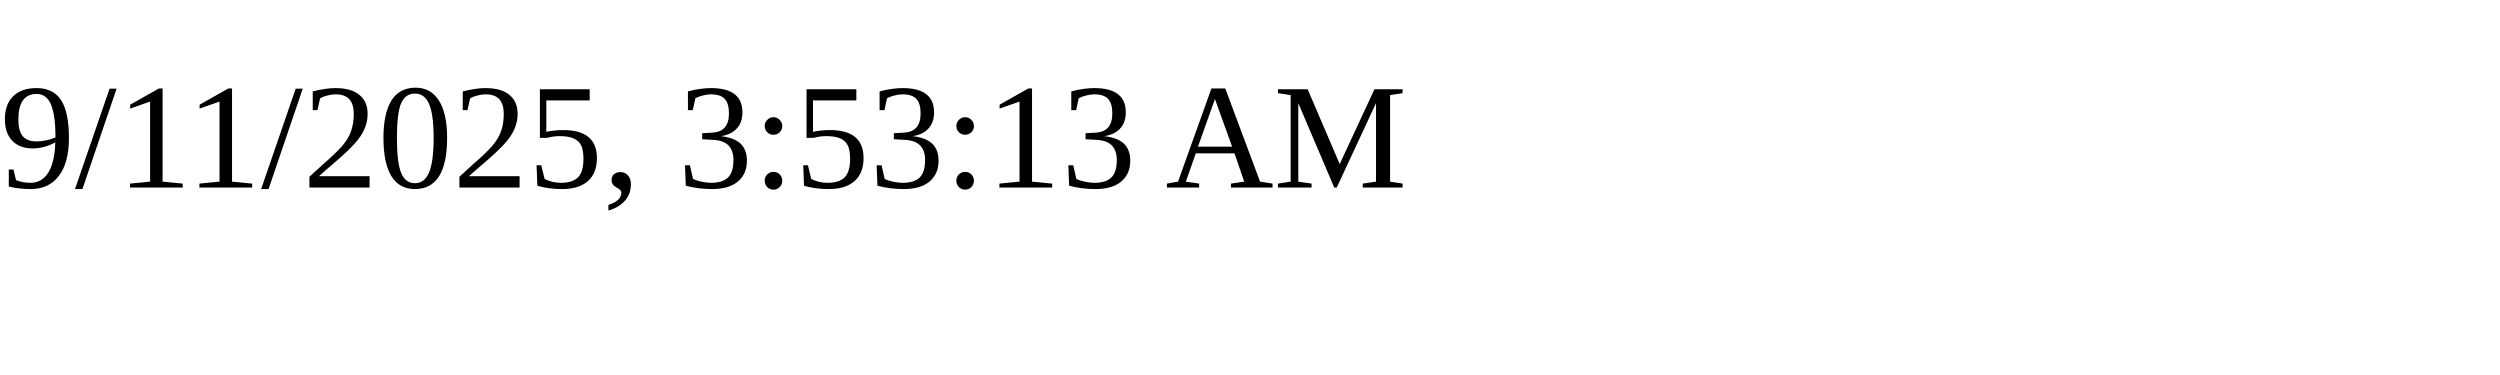
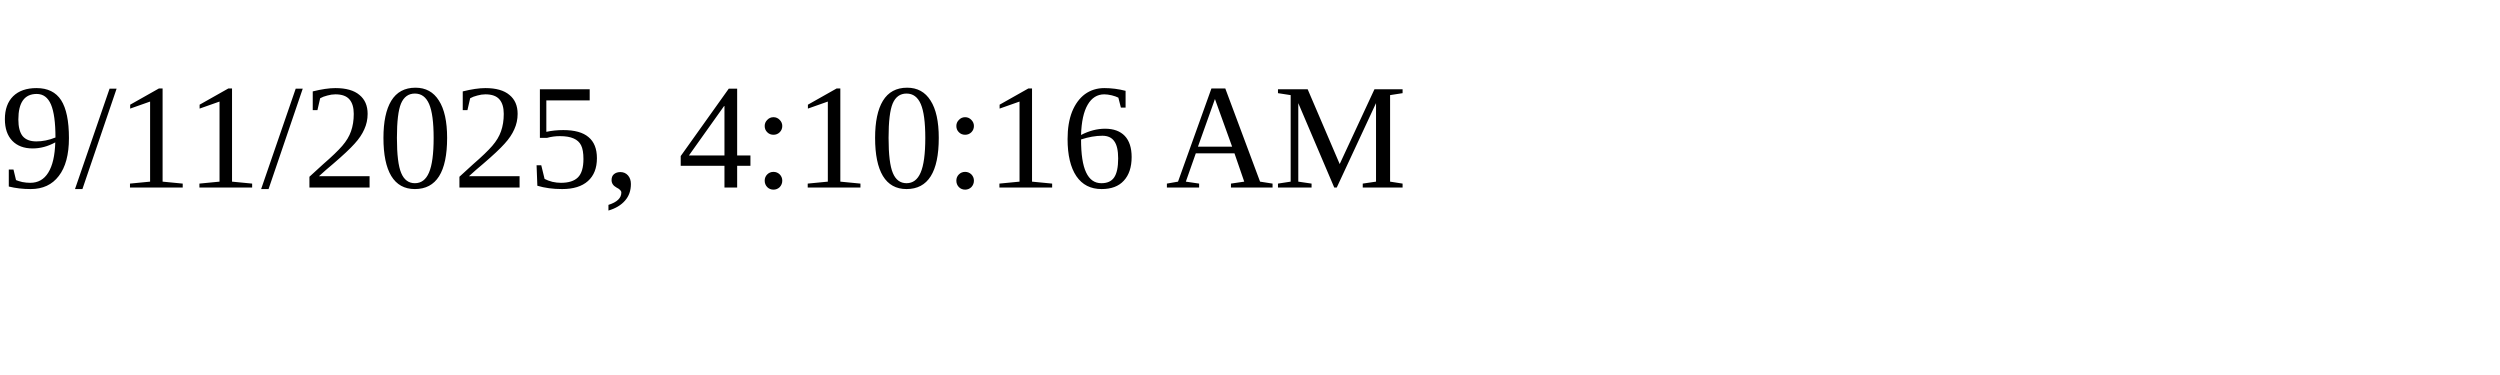
<svg xmlns="http://www.w3.org/2000/svg" height="30" width="200">
-   <text x="0" y="15">9/11/2025, 3:53:13 AM</text>
+   <text x="0" y="15">9/11/2025, 4:10:16 AM</text>
</svg>
